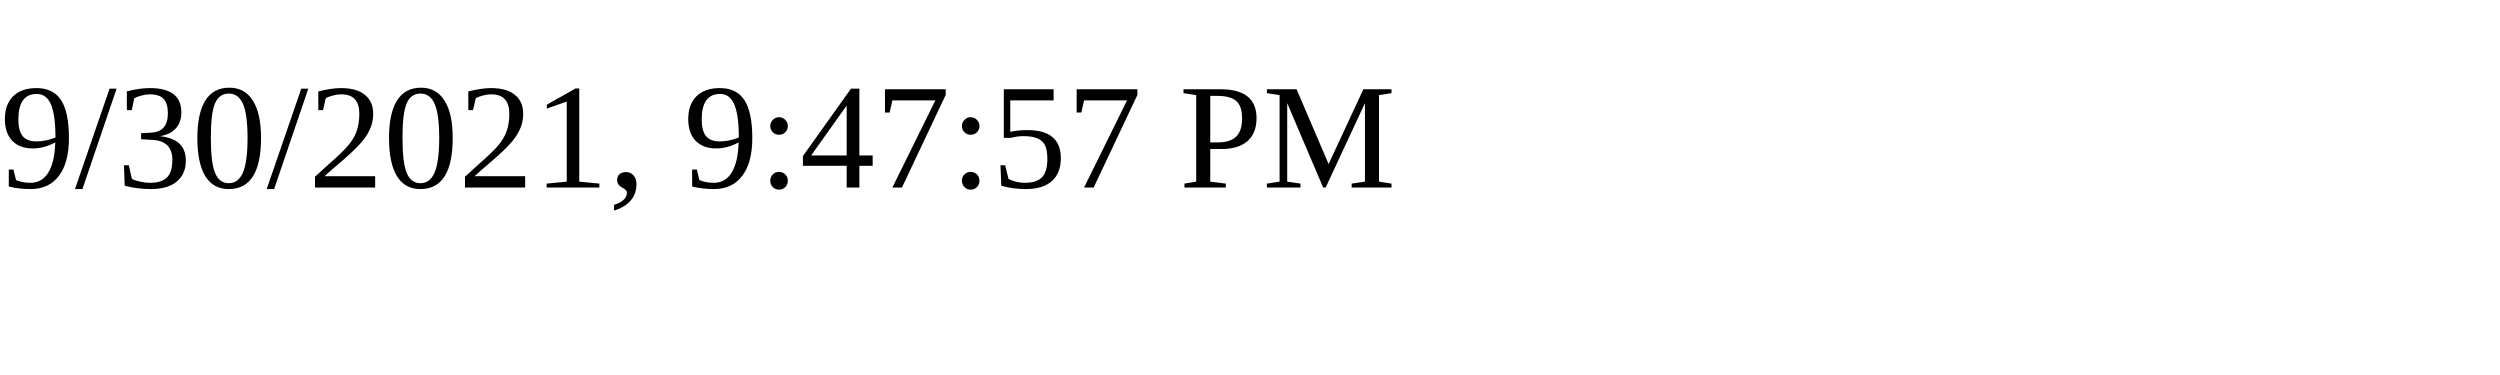
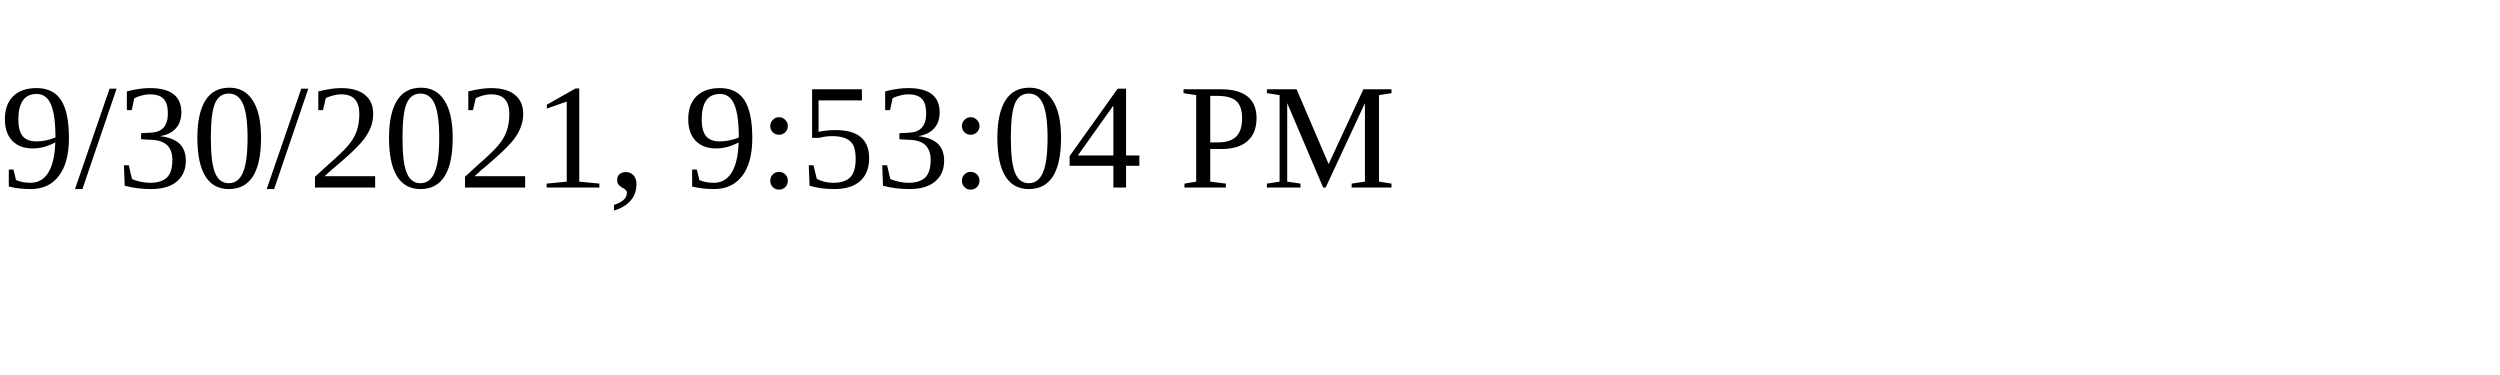
<svg xmlns="http://www.w3.org/2000/svg" height="30" width="200">
-   <text x="0" y="15">9/30/2021, 9:47:57 PM</text>
+   <text x="0" y="15">9/30/2021, 9:53:04 PM</text>
</svg>
